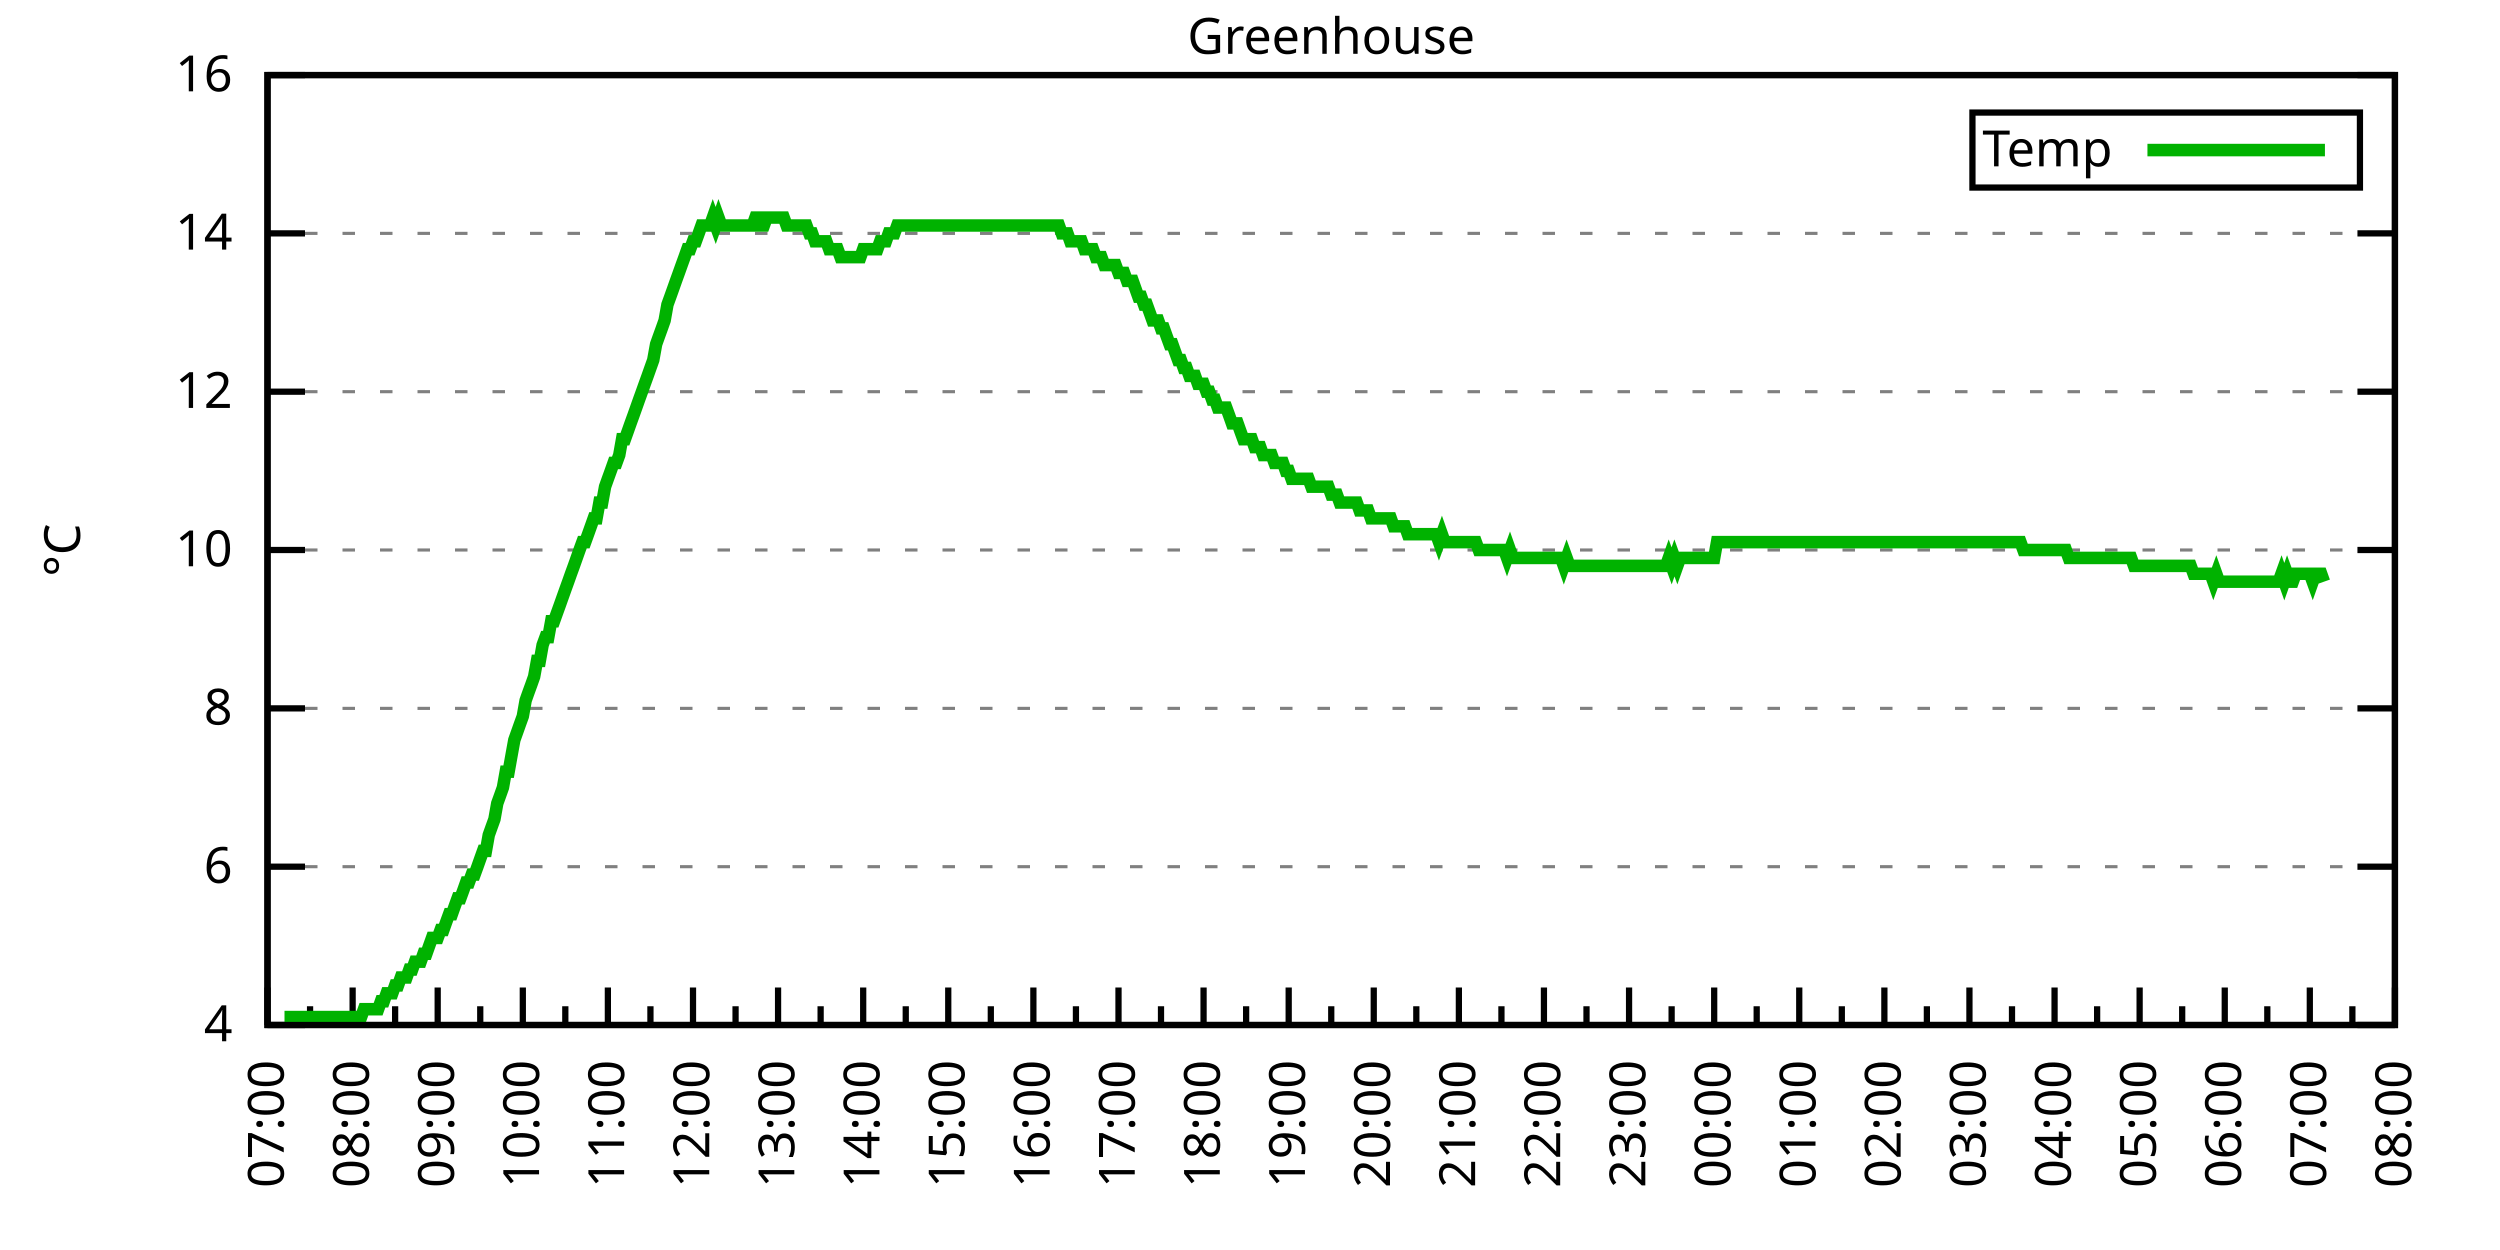
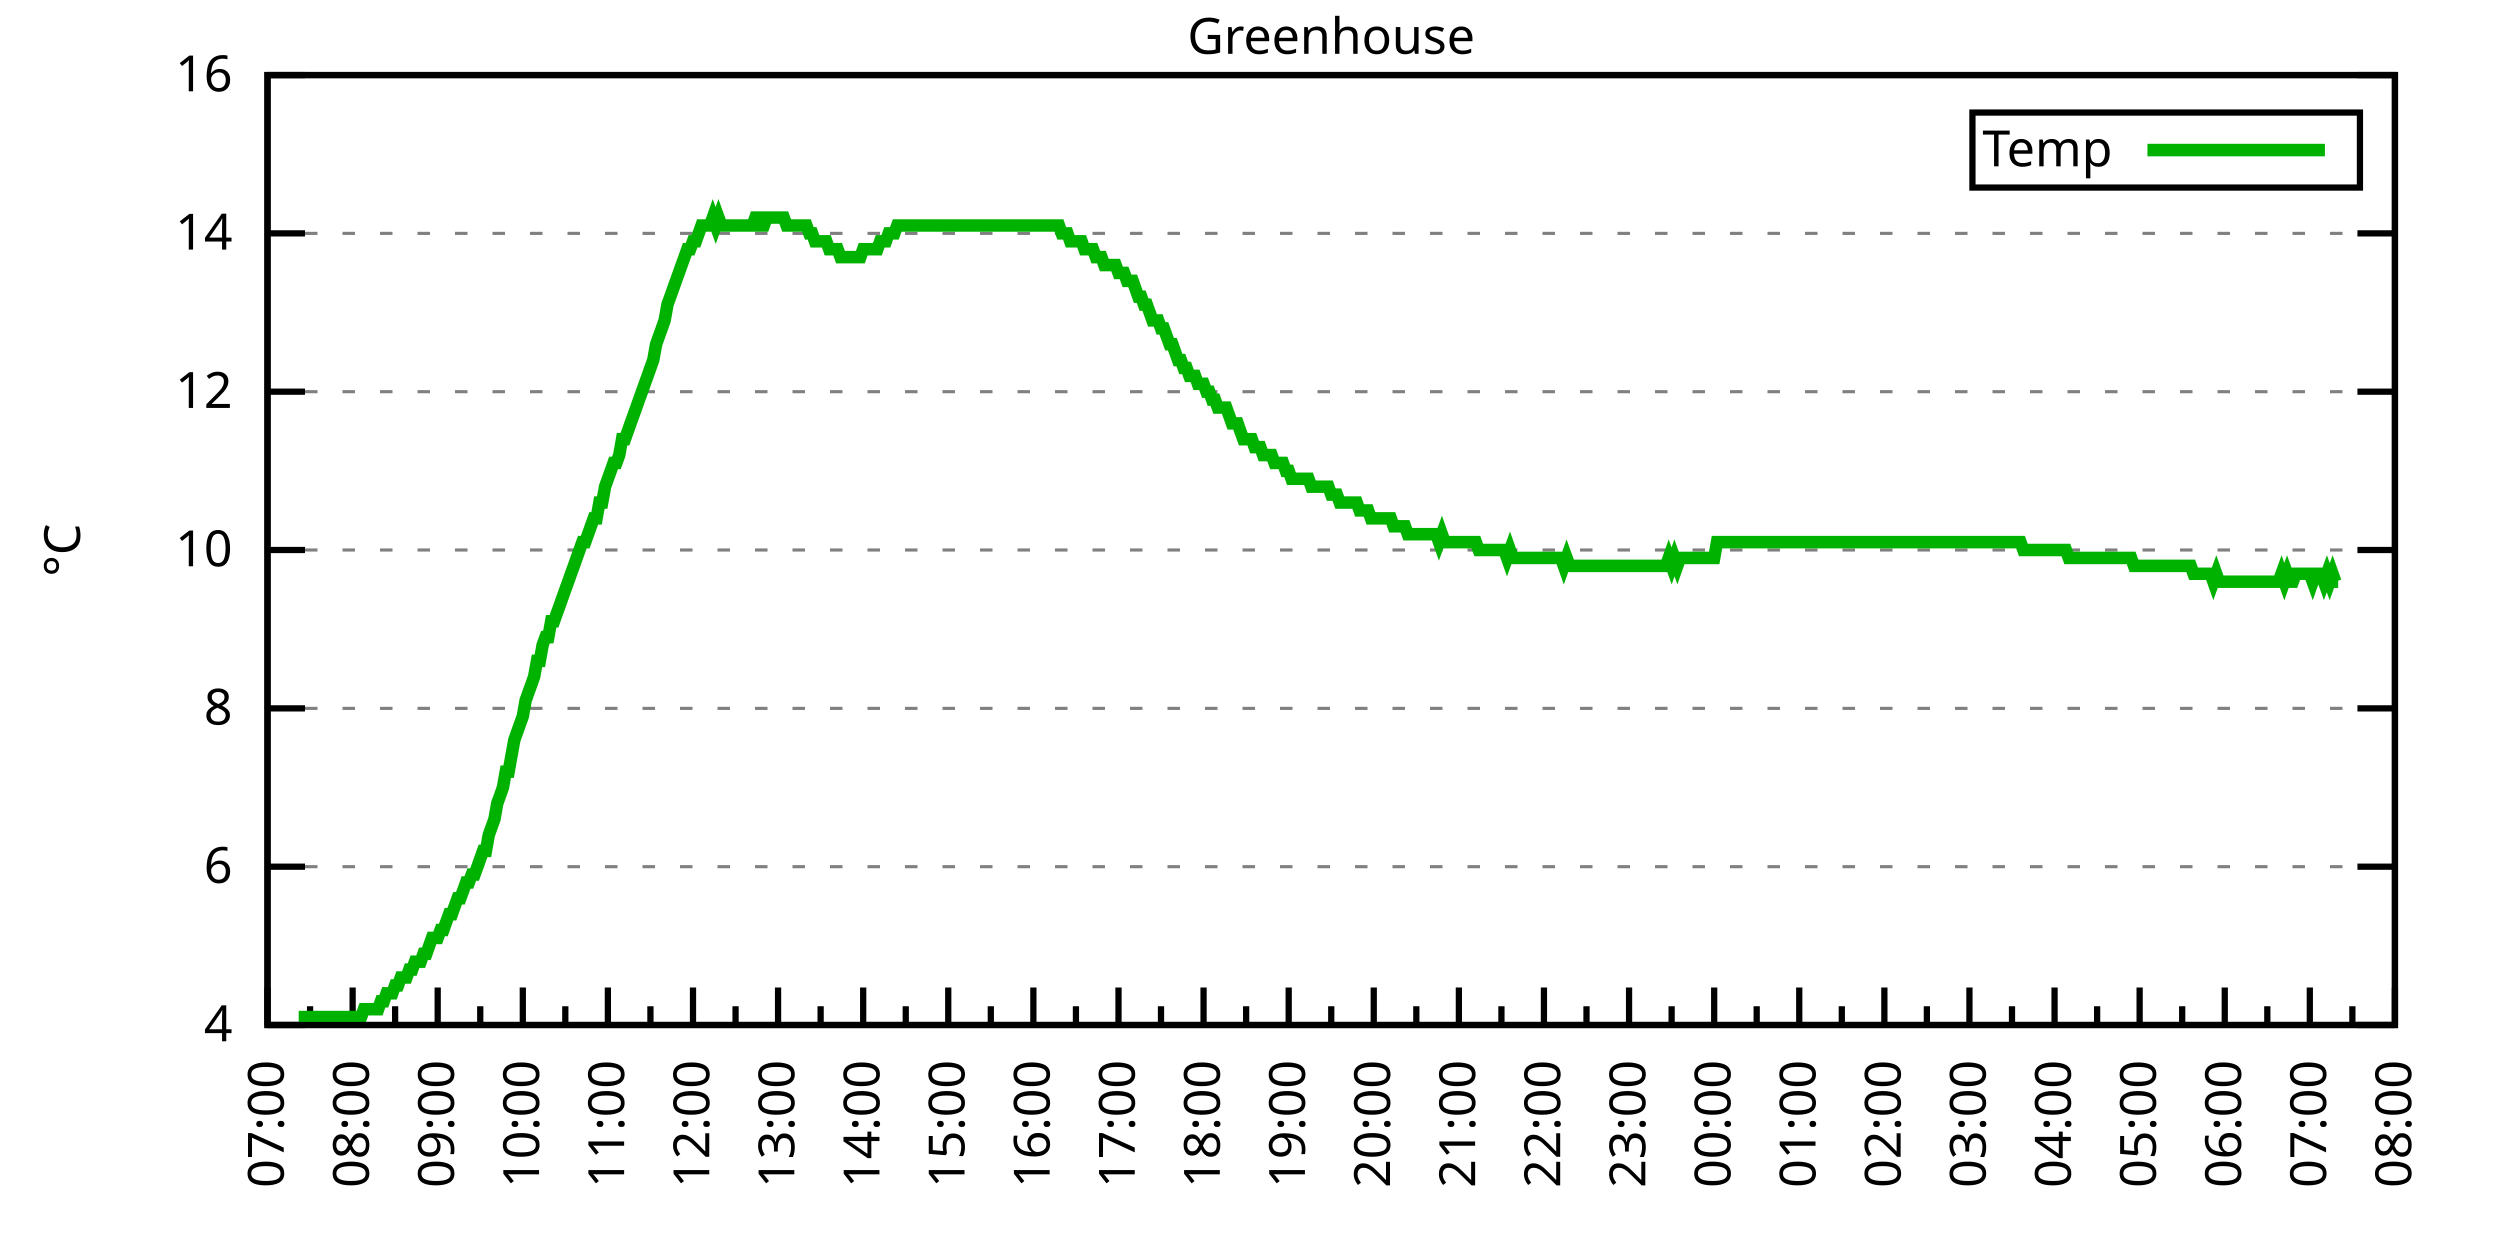
<svg xmlns="http://www.w3.org/2000/svg" xmlns:xlink="http://www.w3.org/1999/xlink" width="400" height="200" viewBox="0 0 400 200">
  <g id="gnuplot_canvas">
    <rect x="0" y="0" width="400" height="200" fill="none" />
    <defs>
      <circle id="gpDot" r="0.5" stroke-width="0.5" stroke="currentColor" />
      <path id="gpPt0" stroke-width="0.333" stroke="currentColor" d="M-1,0 h2 M0,-1 v2" />
      <path id="gpPt1" stroke-width="0.333" stroke="currentColor" d="M-1,-1 L1,1 M1,-1 L-1,1" />
      <path id="gpPt2" stroke-width="0.333" stroke="currentColor" d="M-1,0 L1,0 M0,-1 L0,1 M-1,-1 L1,1 M-1,1 L1,-1" />
      <rect id="gpPt3" stroke-width="0.333" stroke="currentColor" x="-1" y="-1" width="2" height="2" />
      <rect id="gpPt4" stroke-width="0.333" stroke="currentColor" fill="currentColor" x="-1" y="-1" width="2" height="2" />
      <circle id="gpPt5" stroke-width="0.333" stroke="currentColor" cx="0" cy="0" r="1" />
      <use xlink:href="#gpPt5" id="gpPt6" fill="currentColor" stroke="none" />
      <path id="gpPt7" stroke-width="0.333" stroke="currentColor" d="M0,-1.33 L-1.33,0.67 L1.33,0.67 z" />
      <use xlink:href="#gpPt7" id="gpPt8" fill="currentColor" stroke="none" />
      <use xlink:href="#gpPt7" id="gpPt9" stroke="currentColor" transform="rotate(180)" />
      <use xlink:href="#gpPt9" id="gpPt10" fill="currentColor" stroke="none" />
      <use xlink:href="#gpPt3" id="gpPt11" stroke="currentColor" transform="rotate(45)" />
      <use xlink:href="#gpPt11" id="gpPt12" fill="currentColor" stroke="none" />
      <path id="gpPt13" stroke-width="0.333" stroke="currentColor" d="M0,1.330 L1.265,0.411 L0.782,-1.067 L-0.782,-1.076 L-1.265,0.411 z" />
      <use xlink:href="#gpPt13" id="gpPt14" fill="currentColor" stroke="none" />
      <filter id="textbox" filterUnits="objectBoundingBox" x="0" y="0" height="1" width="1">
        <feFlood flood-color="white" flood-opacity="1" result="bgnd" />
        <feComposite in="SourceGraphic" in2="bgnd" operator="atop" />
      </filter>
      <filter id="greybox" filterUnits="objectBoundingBox" x="0" y="0" height="1" width="1">
        <feFlood flood-color="lightgrey" flood-opacity="1" result="grey" />
        <feComposite in="SourceGraphic" in2="grey" operator="atop" />
      </filter>
    </defs>
    <g fill="none" color="white" stroke="currentColor" stroke-width="1.00" stroke-linecap="butt" stroke-linejoin="miter">
</g>
    <g fill="none" color="black" stroke="currentColor" stroke-width="1.00" stroke-linecap="butt" stroke-linejoin="miter">
      <g stroke="none" shape-rendering="crispEdges">
        <polygon fill="rgb(255, 255, 255)" points="42.80,164.00 383.18,164.00 383.18,12.02 42.80,12.02 " />
      </g>
    </g>
    <g fill="none" color="black" stroke="currentColor" stroke-width="1.00" stroke-linecap="butt" stroke-linejoin="miter">
</g>
    <g fill="none" color="black" stroke="black" stroke-width="0.50" stroke-linecap="butt" stroke-linejoin="miter">
</g>
    <g fill="none" color="gray" stroke="currentColor" stroke-width="0.50" stroke-linecap="butt" stroke-linejoin="miter">
      <path stroke="gray" stroke-dasharray="2,4" class="gridline" d="M42.80,164.00 L383.19,164.00  " />
    </g>
    <g fill="none" color="gray" stroke="gray" stroke-width="1.00" stroke-linecap="butt" stroke-linejoin="miter">
</g>
    <g fill="none" color="black" stroke="currentColor" stroke-width="1.00" stroke-linecap="butt" stroke-linejoin="miter">
      <path stroke="black" d="M42.80,164.00 L48.80,164.00 M383.19,164.00 L377.19,164.00  " />
      <g transform="translate(37.20,166.60)" stroke="none" fill="black" font-family="Sans" font-size="8.00" text-anchor="end">
        <text>
          <tspan font-family="Sans"> 4</tspan>
        </text>
      </g>
    </g>
    <g fill="none" color="black" stroke="currentColor" stroke-width="1.00" stroke-linecap="butt" stroke-linejoin="miter">
</g>
    <g fill="none" color="black" stroke="black" stroke-width="0.50" stroke-linecap="butt" stroke-linejoin="miter">
</g>
    <g fill="none" color="gray" stroke="currentColor" stroke-width="0.50" stroke-linecap="butt" stroke-linejoin="miter">
      <path stroke="gray" stroke-dasharray="2,4" class="gridline" d="M42.80,138.67 L383.19,138.67  " />
    </g>
    <g fill="none" color="gray" stroke="gray" stroke-width="1.00" stroke-linecap="butt" stroke-linejoin="miter">
</g>
    <g fill="none" color="black" stroke="currentColor" stroke-width="1.00" stroke-linecap="butt" stroke-linejoin="miter">
      <path stroke="black" d="M42.80,138.67 L48.80,138.67 M383.19,138.67 L377.19,138.67  " />
      <g transform="translate(37.20,141.27)" stroke="none" fill="black" font-family="Sans" font-size="8.00" text-anchor="end">
        <text>
          <tspan font-family="Sans"> 6</tspan>
        </text>
      </g>
    </g>
    <g fill="none" color="black" stroke="currentColor" stroke-width="1.00" stroke-linecap="butt" stroke-linejoin="miter">
</g>
    <g fill="none" color="black" stroke="black" stroke-width="0.50" stroke-linecap="butt" stroke-linejoin="miter">
</g>
    <g fill="none" color="gray" stroke="currentColor" stroke-width="0.50" stroke-linecap="butt" stroke-linejoin="miter">
      <path stroke="gray" stroke-dasharray="2,4" class="gridline" d="M42.80,113.34 L383.19,113.34  " />
    </g>
    <g fill="none" color="gray" stroke="gray" stroke-width="1.00" stroke-linecap="butt" stroke-linejoin="miter">
</g>
    <g fill="none" color="black" stroke="currentColor" stroke-width="1.00" stroke-linecap="butt" stroke-linejoin="miter">
      <path stroke="black" d="M42.80,113.34 L48.80,113.34 M383.19,113.34 L377.19,113.34  " />
      <g transform="translate(37.20,115.94)" stroke="none" fill="black" font-family="Sans" font-size="8.00" text-anchor="end">
        <text>
          <tspan font-family="Sans"> 8</tspan>
        </text>
      </g>
    </g>
    <g fill="none" color="black" stroke="currentColor" stroke-width="1.00" stroke-linecap="butt" stroke-linejoin="miter">
</g>
    <g fill="none" color="black" stroke="black" stroke-width="0.50" stroke-linecap="butt" stroke-linejoin="miter">
</g>
    <g fill="none" color="gray" stroke="currentColor" stroke-width="0.50" stroke-linecap="butt" stroke-linejoin="miter">
      <path stroke="gray" stroke-dasharray="2,4" class="gridline" d="M42.80,88.00 L383.19,88.00  " />
    </g>
    <g fill="none" color="gray" stroke="gray" stroke-width="1.00" stroke-linecap="butt" stroke-linejoin="miter">
</g>
    <g fill="none" color="black" stroke="currentColor" stroke-width="1.00" stroke-linecap="butt" stroke-linejoin="miter">
      <path stroke="black" d="M42.80,88.00 L48.80,88.00 M383.19,88.00 L377.19,88.00  " />
      <g transform="translate(37.20,90.60)" stroke="none" fill="black" font-family="Sans" font-size="8.00" text-anchor="end">
        <text>
          <tspan font-family="Sans"> 10</tspan>
        </text>
      </g>
    </g>
    <g fill="none" color="black" stroke="currentColor" stroke-width="1.00" stroke-linecap="butt" stroke-linejoin="miter">
</g>
    <g fill="none" color="black" stroke="black" stroke-width="0.50" stroke-linecap="butt" stroke-linejoin="miter">
</g>
    <g fill="none" color="gray" stroke="currentColor" stroke-width="0.50" stroke-linecap="butt" stroke-linejoin="miter">
      <path stroke="gray" stroke-dasharray="2,4" class="gridline" d="M42.80,62.67 L383.19,62.67  " />
    </g>
    <g fill="none" color="gray" stroke="gray" stroke-width="1.00" stroke-linecap="butt" stroke-linejoin="miter">
</g>
    <g fill="none" color="black" stroke="currentColor" stroke-width="1.00" stroke-linecap="butt" stroke-linejoin="miter">
      <path stroke="black" d="M42.80,62.67 L48.80,62.67 M383.19,62.67 L377.19,62.67  " />
      <g transform="translate(37.20,65.27)" stroke="none" fill="black" font-family="Sans" font-size="8.00" text-anchor="end">
        <text>
          <tspan font-family="Sans"> 12</tspan>
        </text>
      </g>
    </g>
    <g fill="none" color="black" stroke="currentColor" stroke-width="1.00" stroke-linecap="butt" stroke-linejoin="miter">
</g>
    <g fill="none" color="black" stroke="black" stroke-width="0.50" stroke-linecap="butt" stroke-linejoin="miter">
</g>
    <g fill="none" color="gray" stroke="currentColor" stroke-width="0.50" stroke-linecap="butt" stroke-linejoin="miter">
      <path stroke="gray" stroke-dasharray="2,4" class="gridline" d="M42.80,37.34 L383.19,37.34  " />
    </g>
    <g fill="none" color="gray" stroke="gray" stroke-width="1.00" stroke-linecap="butt" stroke-linejoin="miter">
</g>
    <g fill="none" color="black" stroke="currentColor" stroke-width="1.00" stroke-linecap="butt" stroke-linejoin="miter">
      <path stroke="black" d="M42.80,37.34 L48.80,37.34 M383.19,37.34 L377.19,37.34  " />
      <g transform="translate(37.20,39.94)" stroke="none" fill="black" font-family="Sans" font-size="8.00" text-anchor="end">
        <text>
          <tspan font-family="Sans"> 14</tspan>
        </text>
      </g>
    </g>
    <g fill="none" color="black" stroke="currentColor" stroke-width="1.00" stroke-linecap="butt" stroke-linejoin="miter">
</g>
    <g fill="none" color="black" stroke="black" stroke-width="0.50" stroke-linecap="butt" stroke-linejoin="miter">
</g>
    <g fill="none" color="gray" stroke="currentColor" stroke-width="0.50" stroke-linecap="butt" stroke-linejoin="miter">
      <path stroke="gray" stroke-dasharray="2,4" class="gridline" d="M42.80,12.01 L383.19,12.01  " />
    </g>
    <g fill="none" color="gray" stroke="gray" stroke-width="1.00" stroke-linecap="butt" stroke-linejoin="miter">
</g>
    <g fill="none" color="black" stroke="currentColor" stroke-width="1.00" stroke-linecap="butt" stroke-linejoin="miter">
      <path stroke="black" d="M42.80,12.01 L48.80,12.01 M383.19,12.01 L377.19,12.01  " />
      <g transform="translate(37.20,14.61)" stroke="none" fill="black" font-family="Sans" font-size="8.00" text-anchor="end">
        <text>
          <tspan font-family="Sans"> 16</tspan>
        </text>
      </g>
    </g>
    <g fill="none" color="black" stroke="currentColor" stroke-width="1.00" stroke-linecap="butt" stroke-linejoin="miter">
      <path stroke="black" d="M42.80,164.00 L42.80,158.00  " />
      <g transform="translate(45.40,169.60) rotate(270)" stroke="none" fill="black" font-family="Sans" font-size="8.00" text-anchor="end">
        <text>
          <tspan font-family="Sans">07:00</tspan>
        </text>
      </g>
    </g>
    <g fill="none" color="black" stroke="currentColor" stroke-width="1.00" stroke-linecap="butt" stroke-linejoin="miter">
      <path stroke="black" d="M49.61,164.00 L49.61,161.00 M56.42,164.00 L56.42,158.00  " />
      <g transform="translate(59.02,169.60) rotate(270)" stroke="none" fill="black" font-family="Sans" font-size="8.00" text-anchor="end">
        <text>
          <tspan font-family="Sans">08:00</tspan>
        </text>
      </g>
    </g>
    <g fill="none" color="black" stroke="currentColor" stroke-width="1.00" stroke-linecap="butt" stroke-linejoin="miter">
      <path stroke="black" d="M63.22,164.00 L63.22,161.00 M70.03,164.00 L70.03,158.00  " />
      <g transform="translate(72.63,169.60) rotate(270)" stroke="none" fill="black" font-family="Sans" font-size="8.00" text-anchor="end">
        <text>
          <tspan font-family="Sans">09:00</tspan>
        </text>
      </g>
    </g>
    <g fill="none" color="black" stroke="currentColor" stroke-width="1.00" stroke-linecap="butt" stroke-linejoin="miter">
      <path stroke="black" d="M76.84,164.00 L76.84,161.00 M83.65,164.00 L83.65,158.00  " />
      <g transform="translate(86.25,169.60) rotate(270)" stroke="none" fill="black" font-family="Sans" font-size="8.00" text-anchor="end">
        <text>
          <tspan font-family="Sans">10:00</tspan>
        </text>
      </g>
    </g>
    <g fill="none" color="black" stroke="currentColor" stroke-width="1.00" stroke-linecap="butt" stroke-linejoin="miter">
      <path stroke="black" d="M90.45,164.00 L90.45,161.00 M97.26,164.00 L97.26,158.00  " />
      <g transform="translate(99.86,169.60) rotate(270)" stroke="none" fill="black" font-family="Sans" font-size="8.00" text-anchor="end">
        <text>
          <tspan font-family="Sans">11:00</tspan>
        </text>
      </g>
    </g>
    <g fill="none" color="black" stroke="currentColor" stroke-width="1.00" stroke-linecap="butt" stroke-linejoin="miter">
      <path stroke="black" d="M104.07,164.00 L104.07,161.00 M110.88,164.00 L110.88,158.00  " />
      <g transform="translate(113.48,169.60) rotate(270)" stroke="none" fill="black" font-family="Sans" font-size="8.00" text-anchor="end">
        <text>
          <tspan font-family="Sans">12:00</tspan>
        </text>
      </g>
    </g>
    <g fill="none" color="black" stroke="currentColor" stroke-width="1.00" stroke-linecap="butt" stroke-linejoin="miter">
      <path stroke="black" d="M117.69,164.00 L117.69,161.00 M124.49,164.00 L124.49,158.00  " />
      <g transform="translate(127.09,169.60) rotate(270)" stroke="none" fill="black" font-family="Sans" font-size="8.00" text-anchor="end">
        <text>
          <tspan font-family="Sans">13:00</tspan>
        </text>
      </g>
    </g>
    <g fill="none" color="black" stroke="currentColor" stroke-width="1.00" stroke-linecap="butt" stroke-linejoin="miter">
      <path stroke="black" d="M131.30,164.00 L131.30,161.00 M138.11,164.00 L138.11,158.00  " />
      <g transform="translate(140.71,169.60) rotate(270)" stroke="none" fill="black" font-family="Sans" font-size="8.00" text-anchor="end">
        <text>
          <tspan font-family="Sans">14:00</tspan>
        </text>
      </g>
    </g>
    <g fill="none" color="black" stroke="currentColor" stroke-width="1.00" stroke-linecap="butt" stroke-linejoin="miter">
      <path stroke="black" d="M144.92,164.00 L144.92,161.00 M151.72,164.00 L151.72,158.00  " />
      <g transform="translate(154.32,169.60) rotate(270)" stroke="none" fill="black" font-family="Sans" font-size="8.00" text-anchor="end">
        <text>
          <tspan font-family="Sans">15:00</tspan>
        </text>
      </g>
    </g>
    <g fill="none" color="black" stroke="currentColor" stroke-width="1.00" stroke-linecap="butt" stroke-linejoin="miter">
      <path stroke="black" d="M158.53,164.00 L158.53,161.00 M165.34,164.00 L165.34,158.00  " />
      <g transform="translate(167.94,169.60) rotate(270)" stroke="none" fill="black" font-family="Sans" font-size="8.00" text-anchor="end">
        <text>
          <tspan font-family="Sans">16:00</tspan>
        </text>
      </g>
    </g>
    <g fill="none" color="black" stroke="currentColor" stroke-width="1.00" stroke-linecap="butt" stroke-linejoin="miter">
      <path stroke="black" d="M172.15,164.00 L172.15,161.00 M178.96,164.00 L178.96,158.00  " />
      <g transform="translate(181.56,169.60) rotate(270)" stroke="none" fill="black" font-family="Sans" font-size="8.00" text-anchor="end">
        <text>
          <tspan font-family="Sans">17:00</tspan>
        </text>
      </g>
    </g>
    <g fill="none" color="black" stroke="currentColor" stroke-width="1.00" stroke-linecap="butt" stroke-linejoin="miter">
      <path stroke="black" d="M185.76,164.00 L185.76,161.00 M192.57,164.00 L192.57,158.00  " />
      <g transform="translate(195.17,169.60) rotate(270)" stroke="none" fill="black" font-family="Sans" font-size="8.00" text-anchor="end">
        <text>
          <tspan font-family="Sans">18:00</tspan>
        </text>
      </g>
    </g>
    <g fill="none" color="black" stroke="currentColor" stroke-width="1.00" stroke-linecap="butt" stroke-linejoin="miter">
      <path stroke="black" d="M199.38,164.00 L199.38,161.00 M206.19,164.00 L206.19,158.00  " />
      <g transform="translate(208.79,169.60) rotate(270)" stroke="none" fill="black" font-family="Sans" font-size="8.00" text-anchor="end">
        <text>
          <tspan font-family="Sans">19:00</tspan>
        </text>
      </g>
    </g>
    <g fill="none" color="black" stroke="currentColor" stroke-width="1.00" stroke-linecap="butt" stroke-linejoin="miter">
      <path stroke="black" d="M213.00,164.00 L213.00,161.00 M219.80,164.00 L219.80,158.00  " />
      <g transform="translate(222.40,169.60) rotate(270)" stroke="none" fill="black" font-family="Sans" font-size="8.00" text-anchor="end">
        <text>
          <tspan font-family="Sans">20:00</tspan>
        </text>
      </g>
    </g>
    <g fill="none" color="black" stroke="currentColor" stroke-width="1.00" stroke-linecap="butt" stroke-linejoin="miter">
      <path stroke="black" d="M226.61,164.00 L226.61,161.00 M233.42,164.00 L233.42,158.00  " />
      <g transform="translate(236.02,169.60) rotate(270)" stroke="none" fill="black" font-family="Sans" font-size="8.00" text-anchor="end">
        <text>
          <tspan font-family="Sans">21:00</tspan>
        </text>
      </g>
    </g>
    <g fill="none" color="black" stroke="currentColor" stroke-width="1.00" stroke-linecap="butt" stroke-linejoin="miter">
      <path stroke="black" d="M240.23,164.00 L240.23,161.00 M247.03,164.00 L247.03,158.00  " />
      <g transform="translate(249.63,169.60) rotate(270)" stroke="none" fill="black" font-family="Sans" font-size="8.00" text-anchor="end">
        <text>
          <tspan font-family="Sans">22:00</tspan>
        </text>
      </g>
    </g>
    <g fill="none" color="black" stroke="currentColor" stroke-width="1.00" stroke-linecap="butt" stroke-linejoin="miter">
      <path stroke="black" d="M253.84,164.00 L253.84,161.00 M260.65,164.00 L260.65,158.00  " />
      <g transform="translate(263.25,169.60) rotate(270)" stroke="none" fill="black" font-family="Sans" font-size="8.00" text-anchor="end">
        <text>
          <tspan font-family="Sans">23:00</tspan>
        </text>
      </g>
    </g>
    <g fill="none" color="black" stroke="currentColor" stroke-width="1.00" stroke-linecap="butt" stroke-linejoin="miter">
      <path stroke="black" d="M267.46,164.00 L267.46,161.00 M274.27,164.00 L274.27,158.00  " />
      <g transform="translate(276.87,169.60) rotate(270)" stroke="none" fill="black" font-family="Sans" font-size="8.00" text-anchor="end">
        <text>
          <tspan font-family="Sans">00:00</tspan>
        </text>
      </g>
    </g>
    <g fill="none" color="black" stroke="currentColor" stroke-width="1.00" stroke-linecap="butt" stroke-linejoin="miter">
      <path stroke="black" d="M281.07,164.00 L281.07,161.00 M287.88,164.00 L287.88,158.00  " />
      <g transform="translate(290.48,169.60) rotate(270)" stroke="none" fill="black" font-family="Sans" font-size="8.00" text-anchor="end">
        <text>
          <tspan font-family="Sans">01:00</tspan>
        </text>
      </g>
    </g>
    <g fill="none" color="black" stroke="currentColor" stroke-width="1.00" stroke-linecap="butt" stroke-linejoin="miter">
      <path stroke="black" d="M294.69,164.00 L294.69,161.00 M301.50,164.00 L301.50,158.00  " />
      <g transform="translate(304.10,169.60) rotate(270)" stroke="none" fill="black" font-family="Sans" font-size="8.00" text-anchor="end">
        <text>
          <tspan font-family="Sans">02:00</tspan>
        </text>
      </g>
    </g>
    <g fill="none" color="black" stroke="currentColor" stroke-width="1.00" stroke-linecap="butt" stroke-linejoin="miter">
      <path stroke="black" d="M308.30,164.00 L308.30,161.00 M315.11,164.00 L315.11,158.00  " />
      <g transform="translate(317.71,169.60) rotate(270)" stroke="none" fill="black" font-family="Sans" font-size="8.00" text-anchor="end">
        <text>
          <tspan font-family="Sans">03:00</tspan>
        </text>
      </g>
    </g>
    <g fill="none" color="black" stroke="currentColor" stroke-width="1.00" stroke-linecap="butt" stroke-linejoin="miter">
      <path stroke="black" d="M321.92,164.00 L321.92,161.00 M328.73,164.00 L328.73,158.00  " />
      <g transform="translate(331.33,169.60) rotate(270)" stroke="none" fill="black" font-family="Sans" font-size="8.00" text-anchor="end">
        <text>
          <tspan font-family="Sans">04:00</tspan>
        </text>
      </g>
    </g>
    <g fill="none" color="black" stroke="currentColor" stroke-width="1.00" stroke-linecap="butt" stroke-linejoin="miter">
      <path stroke="black" d="M335.54,164.00 L335.54,161.00 M342.34,164.00 L342.34,158.00  " />
      <g transform="translate(344.94,169.60) rotate(270)" stroke="none" fill="black" font-family="Sans" font-size="8.00" text-anchor="end">
        <text>
          <tspan font-family="Sans">05:00</tspan>
        </text>
      </g>
    </g>
    <g fill="none" color="black" stroke="currentColor" stroke-width="1.00" stroke-linecap="butt" stroke-linejoin="miter">
      <path stroke="black" d="M349.15,164.00 L349.15,161.00 M355.96,164.00 L355.96,158.00  " />
      <g transform="translate(358.56,169.60) rotate(270)" stroke="none" fill="black" font-family="Sans" font-size="8.00" text-anchor="end">
        <text>
          <tspan font-family="Sans">06:00</tspan>
        </text>
      </g>
    </g>
    <g fill="none" color="black" stroke="currentColor" stroke-width="1.00" stroke-linecap="butt" stroke-linejoin="miter">
      <path stroke="black" d="M362.77,164.00 L362.77,161.00 M369.57,164.00 L369.57,158.00  " />
      <g transform="translate(372.17,169.60) rotate(270)" stroke="none" fill="black" font-family="Sans" font-size="8.00" text-anchor="end">
        <text>
          <tspan font-family="Sans">07:00</tspan>
        </text>
      </g>
    </g>
    <g fill="none" color="black" stroke="currentColor" stroke-width="1.00" stroke-linecap="butt" stroke-linejoin="miter">
      <path stroke="black" d="M376.38,164.00 L376.38,161.00 M383.19,164.00 L383.19,158.00  " />
      <g transform="translate(385.79,169.60) rotate(270)" stroke="none" fill="black" font-family="Sans" font-size="8.00" text-anchor="end">
        <text>
          <tspan font-family="Sans">08:00</tspan>
        </text>
      </g>
    </g>
    <g fill="none" color="black" stroke="currentColor" stroke-width="1.00" stroke-linecap="butt" stroke-linejoin="miter">
</g>
    <g fill="none" color="black" stroke="currentColor" stroke-width="1.00" stroke-linecap="butt" stroke-linejoin="miter">
      <path stroke="black" d="M42.80,12.01 L42.80,164.00 L383.19,164.00 L383.19,12.01 L42.80,12.01 Z  " />
    </g>
    <g fill="none" color="black" stroke="currentColor" stroke-width="1.00" stroke-linecap="butt" stroke-linejoin="miter">
      <g transform="translate(12.80,88.01) rotate(270)" stroke="none" fill="black" font-family="Sans" font-size="8.00" text-anchor="middle">
        <text>
          <tspan font-family="Sans">°C</tspan>
        </text>
      </g>
    </g>
    <g fill="none" color="black" stroke="currentColor" stroke-width="1.00" stroke-linecap="butt" stroke-linejoin="miter">
</g>
    <g fill="none" color="black" stroke="currentColor" stroke-width="1.00" stroke-linecap="butt" stroke-linejoin="miter">
      <path stroke="black" d="M315.59,30.01 L315.59,18.01 L377.59,18.01 L377.59,30.01 L315.59,30.01 Z  " />
    </g>
    <g id="Greenhouse_plot_1">
      <g fill="none" color="white" stroke="black" stroke-width="2.00" stroke-linecap="butt" stroke-linejoin="miter">
</g>
      <g fill="none" color="black" stroke="currentColor" stroke-width="2.00" stroke-linecap="butt" stroke-linejoin="miter">
        <g transform="translate(337.99,26.61)" stroke="none" fill="black" font-family="Sans" font-size="8.00" text-anchor="end">
          <text>
            <tspan font-family="Sans">Temp</tspan>
          </text>
        </g>
      </g>
      <g fill="none" color="black" stroke="currentColor" stroke-width="2.00" stroke-linecap="butt" stroke-linejoin="miter">
-         <path stroke="rgb(  0, 178,   0)" d="M343.59,24.01 L371.99,24.01 M45.52,162.73 L45.98,162.73 L46.43,162.73 L46.88,162.73 L47.34,162.73 L47.79,162.73   L48.25,162.73 L48.70,162.73 L49.15,162.73 L49.61,162.73 L50.06,162.73 L50.52,162.73 L50.97,162.73 L51.42,162.73   L51.88,162.73 L52.33,162.73 L52.78,162.73 L53.24,162.73 L53.69,162.73 L54.15,162.73 L54.60,162.73 L55.05,162.73   L55.51,162.73 L55.96,162.73 L56.42,162.73 L56.87,162.73 L57.32,162.73 L57.78,162.73 L58.23,161.47 L58.68,161.47   L59.14,161.47 L59.59,161.47 L60.05,161.47 L60.50,161.47 L60.95,160.20 L61.41,160.20 L61.86,158.93 L62.32,158.93   L62.77,158.93 L63.22,157.67 L63.68,157.67 L64.13,156.40 L64.58,156.40 L65.04,156.40 L65.49,155.13 L65.95,155.13   L66.40,153.87 L66.85,153.87 L67.31,153.87 L67.76,152.60 L68.22,152.60 L68.67,151.33 L69.12,150.07 L69.58,150.07   L70.03,150.07 L70.49,148.80 L70.94,148.80 L71.39,147.53 L71.85,146.27 L72.30,146.27 L72.75,145.00 L73.21,143.73   L73.66,143.73 L74.12,142.47 L74.57,141.20 L75.02,141.20 L75.48,139.93 L75.93,139.93 L76.39,138.67 L76.84,137.40   L77.29,136.14 L77.75,136.14 L78.20,133.60 L78.65,132.34 L79.11,131.07 L79.56,128.54 L80.02,127.27 L80.47,126.00   L80.92,123.47 L81.38,123.47 L81.83,120.94 L82.29,118.40 L82.74,117.14 L83.19,115.87 L83.65,114.60 L84.10,112.07   L84.55,110.80 L85.01,109.54 L85.46,108.27 L85.92,105.74 L86.37,105.74 L86.82,103.20 L87.28,101.94 L87.73,101.94   L88.19,99.40 L88.64,99.40 L89.09,98.14 L89.55,96.87 L90.00,95.60 L90.45,94.34 L90.91,93.07 L91.36,91.80   L91.82,90.54 L92.27,89.27 L92.72,88.00 L93.18,86.74 L93.63,86.74 L94.09,85.47 L94.54,84.21 L94.99,82.94   L95.45,82.94 L95.90,80.41 L96.35,80.41 L96.81,77.87 L97.26,76.61 L97.72,75.34 L98.17,74.07 L98.62,74.07   L99.08,72.81 L99.53,70.27 L99.99,70.27 L100.44,69.01 L100.89,67.74 L101.35,66.47 L101.80,65.21 L102.25,63.94   L102.71,62.67 L103.16,61.41 L103.62,60.14 L104.07,58.87 L104.52,57.61 L104.98,55.07 L105.43,53.81 L105.89,52.54   L106.34,51.27 L106.79,48.74 L107.25,47.47 L107.70,46.21 L108.15,44.94 L108.61,43.67 L109.06,42.41 L109.52,41.14   L109.97,39.87 L110.42,39.87 L110.88,38.61 L111.33,38.61 L111.79,37.34 L112.24,36.08 L112.69,36.08 L113.15,36.08   L113.60,36.08 L114.05,34.81 L114.51,36.08 L114.96,34.81 L115.42,36.08 L115.87,36.08 L116.32,36.08 L116.78,36.08   L117.23,36.08 L117.69,36.08 L118.14,36.08 L118.59,36.08 L119.05,36.08 L119.50,36.08 L119.96,36.08 L120.41,36.08   L120.86,34.81 L121.32,34.81 L121.77,36.08 L122.22,36.08 L122.68,34.81 L123.13,34.81 L123.59,34.81 L124.04,34.81   L124.49,34.81 L124.95,34.81 L125.40,34.81 L125.86,36.08 L126.31,36.08 L126.76,36.08 L127.22,36.08 L127.67,36.08   L128.12,36.08 L128.58,36.08 L129.03,36.08 L129.49,37.34 L129.94,37.34 L130.39,38.61 L130.85,38.61 L131.30,38.61   L131.76,38.61 L132.21,38.61 L132.66,39.87 L133.12,39.87 L133.57,39.87 L134.02,39.87 L134.48,41.14 L134.93,41.14   L135.39,41.14 L135.84,41.14 L136.29,41.14 L136.75,41.14 L137.20,41.14 L137.66,41.14 L138.11,39.87 L138.56,39.87   L139.02,39.87 L139.47,39.87 L139.92,39.87 L140.38,39.87 L140.83,38.61 L141.29,38.61 L141.74,38.61 L142.19,37.34   L142.65,37.34 L143.10,37.34 L143.56,36.08 L144.01,36.08 L144.46,36.08 L144.92,36.08 L145.37,36.08 L145.82,36.08   L146.28,36.08 L146.73,36.08 L147.19,36.08 L147.64,36.08 L148.09,36.08 L148.55,36.08 L149.00,36.08 L149.46,36.08   L149.91,36.08 L150.36,36.08 L150.82,36.08 L151.27,36.08 L151.72,36.08 L152.18,36.08 L152.63,36.08 L153.09,36.08   L153.54,36.08 L153.99,36.08 L154.45,36.08 L154.90,36.08 L155.36,36.08 L155.81,36.08 L156.26,36.08 L156.72,36.08   L157.17,36.08 L157.62,36.08 L158.08,36.08 L158.53,36.08 L158.99,36.08 L159.44,36.08 L159.89,36.08 L160.35,36.08   L160.80,36.08 L161.26,36.08 L161.71,36.08 L162.16,36.08 L162.62,36.08 L163.07,36.08 L163.52,36.08 L163.98,36.08   L164.43,36.08 L164.89,36.08 L165.34,36.08 L165.79,36.08 L166.25,36.08 L166.70,36.08 L167.16,36.08 L167.61,36.08   L168.06,36.08 L168.52,36.08 L168.97,36.08 L169.43,36.08 L169.88,37.34 L170.33,37.34 L170.79,37.34 L171.24,38.61   L171.69,38.61 L172.15,38.61 L172.60,38.61 L173.06,38.61 L173.51,39.87 L173.96,39.87 L174.42,39.87 L174.87,39.87   L175.33,41.14 L175.78,41.14 L176.23,41.14 L176.69,42.41 L177.14,42.41 L177.59,42.41 L178.05,42.41 L178.50,42.41   L178.96,43.67 L179.41,43.67 L179.86,43.67 L180.32,44.94 L180.77,44.94 L181.23,44.94 L181.68,46.21 L182.13,47.47   L182.59,47.47 L183.04,48.74 L183.49,48.74 L183.95,50.01 L184.40,51.27 L184.86,51.27 L185.31,51.27 L185.76,52.54   L186.22,52.54 L186.67,53.81 L187.13,55.07 L187.58,55.07 L188.03,56.34 L188.49,57.61 L188.94,57.61 L189.39,58.87   L189.85,58.87 L190.30,60.14 L190.76,60.14 L191.21,60.14 L191.66,61.41 L192.12,61.41 L192.57,61.41 L193.03,62.67   L193.48,62.67 L193.93,63.94 L194.39,63.94 L194.84,65.21 L195.29,65.21 L195.75,65.21 L196.20,65.21 L196.66,66.47   L197.11,67.74 L197.56,67.74 L198.02,67.74 L198.47,69.01 L198.93,70.27 L199.38,70.27 L199.83,70.27 L200.29,70.27   L200.74,71.54 L201.19,71.54 L201.65,71.54 L202.10,72.81 L202.56,72.81 L203.01,72.81 L203.46,72.81 L203.92,74.07   L204.37,74.07 L204.83,74.07 L205.28,74.07 L205.73,75.34 L206.19,75.34 L206.64,76.61 L207.09,76.61 L207.55,76.61   L208.00,76.61 L208.46,76.61 L208.91,76.61 L209.36,76.61 L209.82,77.87 L210.27,77.87 L210.73,77.87 L211.18,77.87   L211.63,77.87 L212.09,77.87 L212.54,77.87 L213.00,79.14 L213.45,79.14 L213.90,79.14 L214.36,80.41 L214.81,80.41   L215.26,80.41 L215.72,80.41 L216.17,80.41 L216.63,80.41 L217.08,80.41 L217.53,81.67 L217.99,81.67 L218.44,81.67   L218.90,81.67 L219.35,82.94 L219.80,82.94 L220.26,82.94 L220.71,82.94 L221.16,82.94 L221.62,82.94 L222.07,82.94   L222.53,82.94 L222.98,84.21 L223.43,84.21 L223.89,84.21 L224.34,84.21 L224.80,84.21 L225.25,85.47 L225.70,85.47   L226.16,85.47 L226.61,85.47 L227.06,85.47 L227.52,85.47 L227.97,85.47 L228.43,85.47 L228.88,85.47 L229.33,85.47   L229.79,85.47 L230.24,86.74 L230.70,85.47 L231.15,86.74 L231.60,86.74 L232.06,86.74 L232.51,86.74 L232.96,86.74   L233.42,86.74 L233.87,86.74 L234.33,86.74 L234.78,86.74 L235.23,86.74 L235.69,86.74 L236.14,86.74 L236.60,88.00   L237.05,88.00 L237.50,88.00 L237.96,88.00 L238.41,88.00 L238.86,88.00 L239.32,88.00 L239.77,88.00 L240.23,88.00   L240.68,88.00 L241.13,89.27 L241.59,88.00 L242.04,89.27 L242.50,89.27 L242.95,89.27 L243.40,89.27 L243.86,89.27   L244.31,89.27 L244.76,89.27 L245.22,89.27 L245.67,89.27 L246.13,89.27 L246.58,89.27 L247.03,89.27 L247.49,89.27   L247.94,89.27 L248.40,89.27 L248.85,89.27 L249.30,89.27 L249.76,89.27 L250.21,90.54 L250.66,89.27 L251.12,90.54   L251.57,90.54 L252.03,90.54 L252.48,90.54 L252.93,90.54 L253.39,90.54 L253.84,90.54 L254.30,90.54 L254.75,90.54   L255.20,90.54 L255.66,90.54 L256.11,90.54 L256.56,90.54 L257.02,90.54 L257.47,90.54 L257.93,90.54 L258.38,90.54   L258.83,90.54 L259.29,90.54 L259.74,90.54 L260.20,90.54 L260.65,90.54 L261.10,90.54 L261.56,90.54 L262.01,90.54   L262.47,90.54 L262.92,90.54 L263.37,90.54 L263.83,90.54 L264.28,90.54 L264.73,90.54 L265.19,90.54 L265.64,90.54   L266.10,90.54 L266.55,90.54 L267.00,89.27 L267.46,90.54 L267.91,89.27 L268.37,90.54 L268.82,89.27 L269.27,89.27   L269.73,89.27 L270.18,89.27 L270.63,89.27 L271.09,89.27 L271.54,89.27 L272.00,89.27 L272.45,89.27 L272.90,89.27   L273.36,89.27 L273.81,89.27 L274.27,89.27 L274.72,86.74 L275.17,86.74 L275.63,86.74 L276.08,86.74 L276.53,86.74   L276.99,86.74 L277.44,86.74 L277.90,86.74 L278.35,86.74 L278.80,86.74 L279.26,86.74 L279.71,86.74 L280.17,86.74   L280.62,86.74 L281.07,86.74 L281.53,86.74 L281.98,86.74 L282.43,86.74 L282.89,86.74 L283.34,86.74 L283.80,86.74   L284.25,86.74 L284.70,86.74 L285.16,86.74 L285.61,86.74 L286.07,86.74 L286.52,86.74 L286.97,86.74 L287.43,86.74   L287.88,86.74 L288.33,86.74 L288.79,86.74 L289.24,86.74 L289.70,86.74 L290.15,86.74 L290.60,86.74 L291.06,86.74   L291.51,86.74 L291.97,86.74 L292.42,86.74 L292.87,86.74 L293.33,86.74 L293.78,86.74 L294.23,86.74 L294.69,86.74   L295.14,86.74 L295.60,86.74 L296.05,86.74 L296.50,86.74 L296.96,86.74 L297.41,86.74 L297.87,86.74 L298.32,86.74   L298.77,86.74 L299.23,86.74 L299.68,86.74 L300.13,86.74 L300.59,86.74 L301.04,86.74 L301.50,86.74 L301.95,86.74   L302.40,86.74 L302.86,86.74 L303.31,86.74 L303.77,86.74 L304.22,86.74 L304.67,86.74 L305.13,86.74 L305.58,86.74   L306.03,86.74 L306.49,86.74 L306.94,86.74 L307.40,86.74 L307.85,86.74 L308.30,86.74 L308.76,86.74 L309.21,86.74   L309.67,86.74 L310.12,86.74 L310.57,86.74 L311.03,86.74 L311.48,86.74 L311.94,86.74 L312.39,86.74 L312.84,86.74   L313.30,86.74 L313.75,86.74 L314.20,86.74 L314.66,86.74 L315.11,86.74 L315.57,86.74 L316.02,86.74 L316.47,86.74   L316.93,86.74 L317.38,86.74 L317.84,86.74 L318.29,86.74 L318.74,86.74 L319.20,86.74 L319.65,86.74 L320.10,86.74   L320.56,86.74 L321.01,86.74 L321.47,86.74 L321.92,86.74 L322.37,86.74 L322.83,86.74 L323.28,86.74 L323.74,88.00   L324.19,88.00 L324.64,88.00 L325.10,88.00 L325.55,88.00 L326.00,88.00 L326.46,88.00 L326.91,88.00 L327.37,88.00   L327.82,88.00 L328.27,88.00 L328.73,88.00 L329.18,88.00 L329.64,88.00 L330.09,88.00 L330.54,88.00 L331.00,89.27   L331.45,89.27 L331.90,89.27 L332.36,89.27 L332.81,89.27 L333.27,89.27 L333.72,89.27 L334.17,89.27 L334.63,89.27   L335.08,89.27 L335.54,89.27 L335.99,89.27 L336.44,89.27 L336.90,89.27 L337.35,89.27 L337.80,89.27 L338.26,89.27   L338.71,89.27 L339.17,89.27 L339.62,89.27 L340.07,89.27 L340.53,89.27 L340.98,89.27 L341.44,90.54 L341.89,90.54   L342.34,90.54 L342.80,90.54 L343.25,90.54 L343.70,90.54 L344.16,90.54 L344.61,90.54 L345.07,90.54 L345.52,90.54   L345.97,90.54 L346.43,90.54 L346.88,90.54 L347.34,90.54 L347.79,90.54 L348.24,90.54 L348.70,90.54 L349.15,90.54   L349.60,90.54 L350.06,90.54 L350.51,90.54 L350.97,91.80 L351.42,91.80 L351.87,91.80 L352.33,91.80 L352.78,91.80   L353.24,91.80 L353.69,91.80 L354.14,93.07 L354.60,91.80 L355.05,93.07 L355.50,93.07 L355.96,93.07 L356.41,93.07   L356.87,93.07 L357.32,93.07 L357.77,93.07 L358.23,93.07 L358.68,93.07 L359.14,93.07 L359.59,93.07 L360.04,93.07   L360.50,93.07 L360.95,93.07 L361.41,93.07 L361.86,93.07 L362.31,93.07 L362.77,93.07 L363.22,93.07 L363.67,93.07   L364.13,93.07 L364.58,93.07 L365.04,91.80 L365.49,93.07 L365.94,91.80 L366.40,93.07 L366.85,93.07 L367.31,91.80   L367.76,91.80 L368.21,91.80 L368.67,91.80 L369.12,91.80 L369.57,91.80 L370.03,93.07 L370.48,91.80 L370.94,91.80   L371.39,91.80 L371.84,93.07  " />
+         <path stroke="rgb(  0, 178,   0)" d="M343.59,24.01 L371.99,24.01 M47.79,162.73 L48.25,162.73 L48.70,162.73 L49.15,162.73 L49.61,162.73 L50.06,162.73   L50.52,162.73 L50.97,162.73 L51.42,162.73 L51.88,162.73 L52.33,162.73 L52.78,162.73 L53.24,162.73 L53.69,162.73   L54.15,162.73 L54.60,162.73 L55.05,162.73 L55.51,162.73 L55.96,162.73 L56.42,162.73 L56.87,162.73 L57.32,162.73   L57.78,162.73 L58.23,161.47 L58.68,161.47 L59.14,161.47 L59.59,161.47 L60.05,161.47 L60.50,161.47 L60.95,160.20   L61.41,160.20 L61.86,158.93 L62.32,158.93 L62.77,158.93 L63.22,157.67 L63.68,157.67 L64.13,156.40 L64.58,156.40   L65.04,156.40 L65.49,155.13 L65.95,155.13 L66.40,153.87 L66.85,153.87 L67.31,153.87 L67.76,152.60 L68.22,152.60   L68.67,151.33 L69.12,150.07 L69.58,150.07 L70.03,150.07 L70.49,148.80 L70.94,148.80 L71.39,147.53 L71.85,146.27   L72.30,146.27 L72.75,145.00 L73.21,143.73 L73.66,143.73 L74.12,142.47 L74.57,141.20 L75.02,141.20 L75.48,139.93   L75.93,139.93 L76.39,138.67 L76.84,137.40 L77.29,136.14 L77.75,136.14 L78.20,133.60 L78.65,132.34 L79.11,131.07   L79.56,128.54 L80.02,127.27 L80.47,126.00 L80.92,123.47 L81.38,123.47 L81.83,120.94 L82.29,118.40 L82.74,117.14   L83.19,115.87 L83.65,114.60 L84.10,112.07 L84.55,110.80 L85.01,109.54 L85.46,108.27 L85.92,105.74 L86.37,105.74   L86.82,103.20 L87.28,101.94 L87.73,101.94 L88.19,99.40 L88.64,99.40 L89.09,98.14 L89.55,96.87 L90.00,95.60   L90.45,94.34 L90.91,93.07 L91.36,91.80 L91.82,90.54 L92.27,89.27 L92.72,88.00 L93.18,86.74 L93.63,86.74   L94.09,85.47 L94.54,84.21 L94.99,82.94 L95.45,82.94 L95.90,80.41 L96.35,80.41 L96.81,77.87 L97.26,76.61   L97.72,75.34 L98.17,74.07 L98.62,74.07 L99.08,72.81 L99.53,70.27 L99.99,70.27 L100.44,69.01 L100.89,67.74   L101.35,66.47 L101.80,65.21 L102.25,63.94 L102.71,62.67 L103.16,61.41 L103.62,60.14 L104.07,58.87 L104.52,57.61   L104.98,55.07 L105.43,53.81 L105.89,52.54 L106.34,51.27 L106.79,48.74 L107.25,47.47 L107.70,46.21 L108.15,44.94   L108.61,43.67 L109.06,42.41 L109.52,41.14 L109.97,39.87 L110.42,39.87 L110.88,38.61 L111.33,38.61 L111.79,37.34   L112.24,36.08 L112.69,36.08 L113.15,36.08 L113.60,36.08 L114.05,34.81 L114.51,36.08 L114.96,34.81 L115.42,36.08   L115.87,36.08 L116.32,36.08 L116.78,36.08 L117.23,36.08 L117.69,36.08 L118.14,36.08 L118.59,36.08 L119.05,36.08   L119.50,36.08 L119.96,36.08 L120.41,36.08 L120.86,34.81 L121.32,34.81 L121.77,36.08 L122.22,36.08 L122.68,34.81   L123.13,34.81 L123.59,34.81 L124.04,34.81 L124.49,34.81 L124.95,34.81 L125.40,34.81 L125.86,36.08 L126.31,36.08   L126.76,36.08 L127.22,36.08 L127.67,36.08 L128.12,36.08 L128.58,36.08 L129.03,36.08 L129.49,37.34 L129.94,37.34   L130.39,38.61 L130.85,38.61 L131.30,38.61 L131.76,38.61 L132.21,38.61 L132.66,39.87 L133.12,39.87 L133.57,39.87   L134.02,39.87 L134.48,41.14 L134.93,41.14 L135.39,41.14 L135.84,41.14 L136.29,41.14 L136.75,41.14 L137.20,41.14   L137.66,41.14 L138.11,39.87 L138.56,39.87 L139.02,39.87 L139.47,39.87 L139.92,39.87 L140.38,39.87 L140.83,38.61   L141.29,38.61 L141.74,38.61 L142.19,37.34 L142.65,37.34 L143.10,37.34 L143.56,36.08 L144.01,36.08 L144.46,36.08   L144.92,36.08 L145.37,36.08 L145.82,36.08 L146.28,36.08 L146.73,36.08 L147.19,36.08 L147.64,36.08 L148.09,36.08   L148.55,36.08 L149.00,36.08 L149.46,36.08 L149.91,36.08 L150.36,36.08 L150.82,36.08 L151.27,36.08 L151.72,36.08   L152.18,36.08 L152.63,36.08 L153.09,36.08 L153.54,36.08 L153.99,36.08 L154.45,36.08 L154.90,36.08 L155.36,36.08   L155.81,36.08 L156.26,36.08 L156.72,36.08 L157.17,36.08 L157.62,36.08 L158.08,36.08 L158.53,36.08 L158.99,36.08   L159.44,36.08 L159.89,36.08 L160.35,36.08 L160.80,36.08 L161.26,36.08 L161.71,36.08 L162.16,36.08 L162.62,36.08   L163.07,36.08 L163.52,36.08 L163.98,36.08 L164.43,36.08 L164.89,36.08 L165.34,36.08 L165.79,36.08 L166.25,36.08   L166.70,36.08 L167.16,36.08 L167.61,36.08 L168.06,36.08 L168.52,36.08 L168.97,36.08 L169.43,36.08 L169.88,37.34   L170.33,37.34 L170.79,37.34 L171.24,38.61 L171.69,38.61 L172.15,38.61 L172.60,38.61 L173.06,38.61 L173.51,39.87   L173.96,39.87 L174.42,39.87 L174.87,39.87 L175.33,41.14 L175.78,41.14 L176.23,41.14 L176.69,42.41 L177.14,42.41   L177.59,42.41 L178.05,42.41 L178.50,42.41 L178.96,43.67 L179.41,43.67 L179.86,43.67 L180.32,44.94 L180.77,44.94   L181.23,44.94 L181.68,46.21 L182.13,47.47 L182.59,47.47 L183.04,48.74 L183.49,48.74 L183.95,50.01 L184.40,51.27   L184.86,51.27 L185.31,51.27 L185.76,52.54 L186.22,52.54 L186.67,53.81 L187.13,55.07 L187.58,55.07 L188.03,56.34   L188.49,57.61 L188.94,57.61 L189.39,58.87 L189.85,58.87 L190.30,60.14 L190.76,60.14 L191.21,60.14 L191.66,61.41   L192.12,61.41 L192.57,61.41 L193.03,62.67 L193.48,62.67 L193.93,63.94 L194.39,63.94 L194.84,65.21 L195.29,65.21   L195.75,65.21 L196.20,65.21 L196.66,66.47 L197.11,67.74 L197.56,67.74 L198.02,67.74 L198.47,69.01 L198.93,70.27   L199.38,70.27 L199.83,70.27 L200.29,70.27 L200.74,71.54 L201.19,71.54 L201.65,71.54 L202.10,72.81 L202.56,72.81   L203.01,72.81 L203.46,72.81 L203.92,74.07 L204.37,74.07 L204.83,74.07 L205.28,74.07 L205.73,75.34 L206.19,75.34   L206.64,76.61 L207.09,76.61 L207.55,76.61 L208.00,76.61 L208.46,76.61 L208.91,76.61 L209.36,76.61 L209.82,77.87   L210.27,77.87 L210.73,77.87 L211.18,77.87 L211.63,77.87 L212.09,77.87 L212.54,77.87 L213.00,79.14 L213.45,79.14   L213.90,79.14 L214.36,80.41 L214.81,80.41 L215.26,80.41 L215.72,80.41 L216.17,80.41 L216.63,80.41 L217.08,80.41   L217.53,81.67 L217.99,81.67 L218.44,81.67 L218.90,81.67 L219.35,82.94 L219.80,82.94 L220.26,82.94 L220.71,82.94   L221.16,82.94 L221.62,82.94 L222.07,82.94 L222.53,82.94 L222.98,84.21 L223.43,84.21 L223.89,84.21 L224.34,84.21   L224.80,84.21 L225.25,85.47 L225.70,85.47 L226.16,85.47 L226.61,85.47 L227.06,85.47 L227.52,85.47 L227.97,85.47   L228.43,85.47 L228.88,85.47 L229.33,85.47 L229.79,85.47 L230.24,86.74 L230.70,85.47 L231.15,86.74 L231.60,86.74   L232.06,86.74 L232.51,86.74 L232.96,86.74 L233.42,86.74 L233.87,86.74 L234.33,86.74 L234.78,86.74 L235.23,86.74   L235.69,86.74 L236.14,86.74 L236.60,88.00 L237.05,88.00 L237.50,88.00 L237.96,88.00 L238.41,88.00 L238.86,88.00   L239.32,88.00 L239.77,88.00 L240.23,88.00 L240.68,88.00 L241.13,89.27 L241.59,88.00 L242.04,89.27 L242.50,89.27   L242.95,89.27 L243.40,89.27 L243.86,89.27 L244.31,89.27 L244.76,89.27 L245.22,89.27 L245.67,89.27 L246.13,89.27   L246.58,89.27 L247.03,89.27 L247.49,89.27 L247.94,89.27 L248.40,89.27 L248.85,89.27 L249.30,89.27 L249.76,89.27   L250.21,90.54 L250.66,89.27 L251.12,90.54 L251.57,90.54 L252.03,90.54 L252.48,90.54 L252.93,90.54 L253.39,90.54   L253.84,90.54 L254.30,90.54 L254.75,90.54 L255.20,90.54 L255.66,90.54 L256.11,90.54 L256.56,90.54 L257.02,90.54   L257.47,90.54 L257.93,90.54 L258.38,90.54 L258.83,90.54 L259.29,90.54 L259.74,90.54 L260.20,90.54 L260.65,90.54   L261.10,90.54 L261.56,90.54 L262.01,90.54 L262.47,90.54 L262.92,90.54 L263.37,90.54 L263.83,90.54 L264.28,90.54   L264.73,90.54 L265.19,90.54 L265.64,90.54 L266.10,90.54 L266.55,90.54 L267.00,89.27 L267.46,90.54 L267.91,89.27   L268.37,90.54 L268.82,89.27 L269.27,89.27 L269.73,89.27 L270.18,89.27 L270.63,89.27 L271.09,89.27 L271.54,89.27   L272.00,89.27 L272.45,89.27 L272.90,89.27 L273.36,89.27 L273.81,89.27 L274.27,89.27 L274.72,86.74 L275.17,86.74   L275.63,86.74 L276.08,86.74 L276.53,86.74 L276.99,86.74 L277.44,86.74 L277.90,86.74 L278.35,86.74 L278.80,86.74   L279.26,86.74 L279.71,86.74 L280.17,86.74 L280.62,86.74 L281.07,86.74 L281.53,86.74 L281.98,86.74 L282.43,86.74   L282.89,86.74 L283.34,86.74 L283.80,86.74 L284.25,86.74 L284.70,86.74 L285.16,86.74 L285.61,86.74 L286.07,86.74   L286.52,86.74 L286.97,86.74 L287.43,86.74 L287.88,86.74 L288.33,86.74 L288.79,86.74 L289.24,86.74 L289.70,86.74   L290.15,86.74 L290.60,86.74 L291.06,86.74 L291.51,86.74 L291.97,86.74 L292.42,86.74 L292.87,86.74 L293.33,86.74   L293.78,86.74 L294.23,86.74 L294.69,86.74 L295.14,86.74 L295.60,86.74 L296.05,86.74 L296.50,86.74 L296.96,86.74   L297.41,86.74 L297.87,86.74 L298.32,86.74 L298.77,86.74 L299.23,86.74 L299.68,86.74 L300.13,86.74 L300.59,86.74   L301.04,86.74 L301.50,86.74 L301.95,86.74 L302.40,86.74 L302.86,86.74 L303.31,86.74 L303.77,86.74 L304.22,86.74   L304.67,86.74 L305.13,86.74 L305.58,86.74 L306.03,86.74 L306.49,86.74 L306.94,86.74 L307.40,86.74 L307.85,86.74   L308.30,86.74 L308.76,86.74 L309.21,86.74 L309.67,86.74 L310.12,86.74 L310.57,86.74 L311.03,86.74 L311.48,86.74   L311.94,86.74 L312.39,86.74 L312.84,86.74 L313.30,86.74 L313.75,86.74 L314.20,86.74 L314.66,86.74 L315.11,86.74   L315.57,86.74 L316.02,86.74 L316.47,86.74 L316.93,86.74 L317.38,86.74 L317.84,86.74 L318.29,86.74 L318.74,86.74   L319.20,86.74 L319.65,86.74 L320.10,86.74 L320.56,86.74 L321.01,86.74 L321.47,86.74 L321.92,86.74 L322.37,86.74   L322.83,86.74 L323.28,86.74 L323.74,88.00 L324.19,88.00 L324.64,88.00 L325.10,88.00 L325.55,88.00 L326.00,88.00   L326.46,88.00 L326.91,88.00 L327.37,88.00 L327.82,88.00 L328.27,88.00 L328.73,88.00 L329.18,88.00 L329.64,88.00   L330.09,88.00 L330.54,88.00 L331.00,89.27 L331.45,89.27 L331.90,89.27 L332.36,89.27 L332.81,89.27 L333.27,89.27   L333.72,89.27 L334.17,89.27 L334.63,89.27 L335.08,89.27 L335.54,89.27 L335.99,89.27 L336.44,89.27 L336.90,89.27   L337.35,89.27 L337.80,89.27 L338.26,89.27 L338.71,89.27 L339.17,89.27 L339.62,89.27 L340.07,89.27 L340.53,89.27   L340.98,89.27 L341.44,90.54 L341.89,90.54 L342.34,90.54 L342.80,90.54 L343.25,90.54 L343.70,90.54 L344.16,90.54   L344.61,90.54 L345.07,90.54 L345.52,90.54 L345.97,90.54 L346.43,90.54 L346.88,90.54 L347.34,90.54 L347.79,90.54   L348.24,90.54 L348.70,90.54 L349.15,90.54 L349.60,90.54 L350.06,90.54 L350.51,90.54 L350.97,91.80 L351.42,91.80   L351.87,91.80 L352.33,91.80 L352.78,91.80 L353.24,91.80 L353.69,91.80 L354.14,93.07 L354.60,91.80 L355.05,93.07   L355.50,93.07 L355.96,93.07 L356.41,93.07 L356.87,93.07 L357.32,93.07 L357.77,93.07 L358.23,93.07 L358.68,93.07   L359.14,93.07 L359.59,93.07 L360.04,93.07 L360.50,93.07 L360.95,93.07 L361.41,93.07 L361.86,93.07 L362.31,93.07   L362.77,93.07 L363.22,93.07 L363.67,93.07 L364.13,93.07 L364.58,93.07 L365.04,91.80 L365.49,93.07 L365.94,91.80   L366.40,93.07 L366.85,93.07 L367.31,91.80 L367.76,91.80 L368.21,91.80 L368.67,91.80 L369.12,91.80 L369.57,91.80   L370.03,93.07 L370.48,91.80 L370.94,91.80 L371.39,91.80 L371.84,93.07 L372.30,91.80 L372.75,93.07 L373.21,91.80   L373.66,93.07 L374.11,93.07  " />
      </g>
    </g>
    <g fill="none" color="black" stroke="currentColor" stroke-width="2.00" stroke-linecap="butt" stroke-linejoin="miter">
</g>
    <g fill="none" color="black" stroke="black" stroke-width="1.00" stroke-linecap="butt" stroke-linejoin="miter">
</g>
    <g fill="none" color="black" stroke="currentColor" stroke-width="1.00" stroke-linecap="butt" stroke-linejoin="miter">
      <path stroke="black" d="M42.80,12.01 L42.80,164.00 L383.19,164.00 L383.19,12.01 L42.80,12.01 Z  " />
    </g>
    <g fill="none" color="black" stroke="currentColor" stroke-width="1.00" stroke-linecap="butt" stroke-linejoin="miter">
      <g transform="translate(212.99,8.61)" stroke="none" fill="black" font-family="Sans" font-size="8.00" text-anchor="middle">
        <text>
          <tspan font-family="Sans">Greenhouse</tspan>
        </text>
      </g>
    </g>
    <g fill="none" color="black" stroke="currentColor" stroke-width="1.00" stroke-linecap="butt" stroke-linejoin="miter">
</g>
  </g>
</svg>
